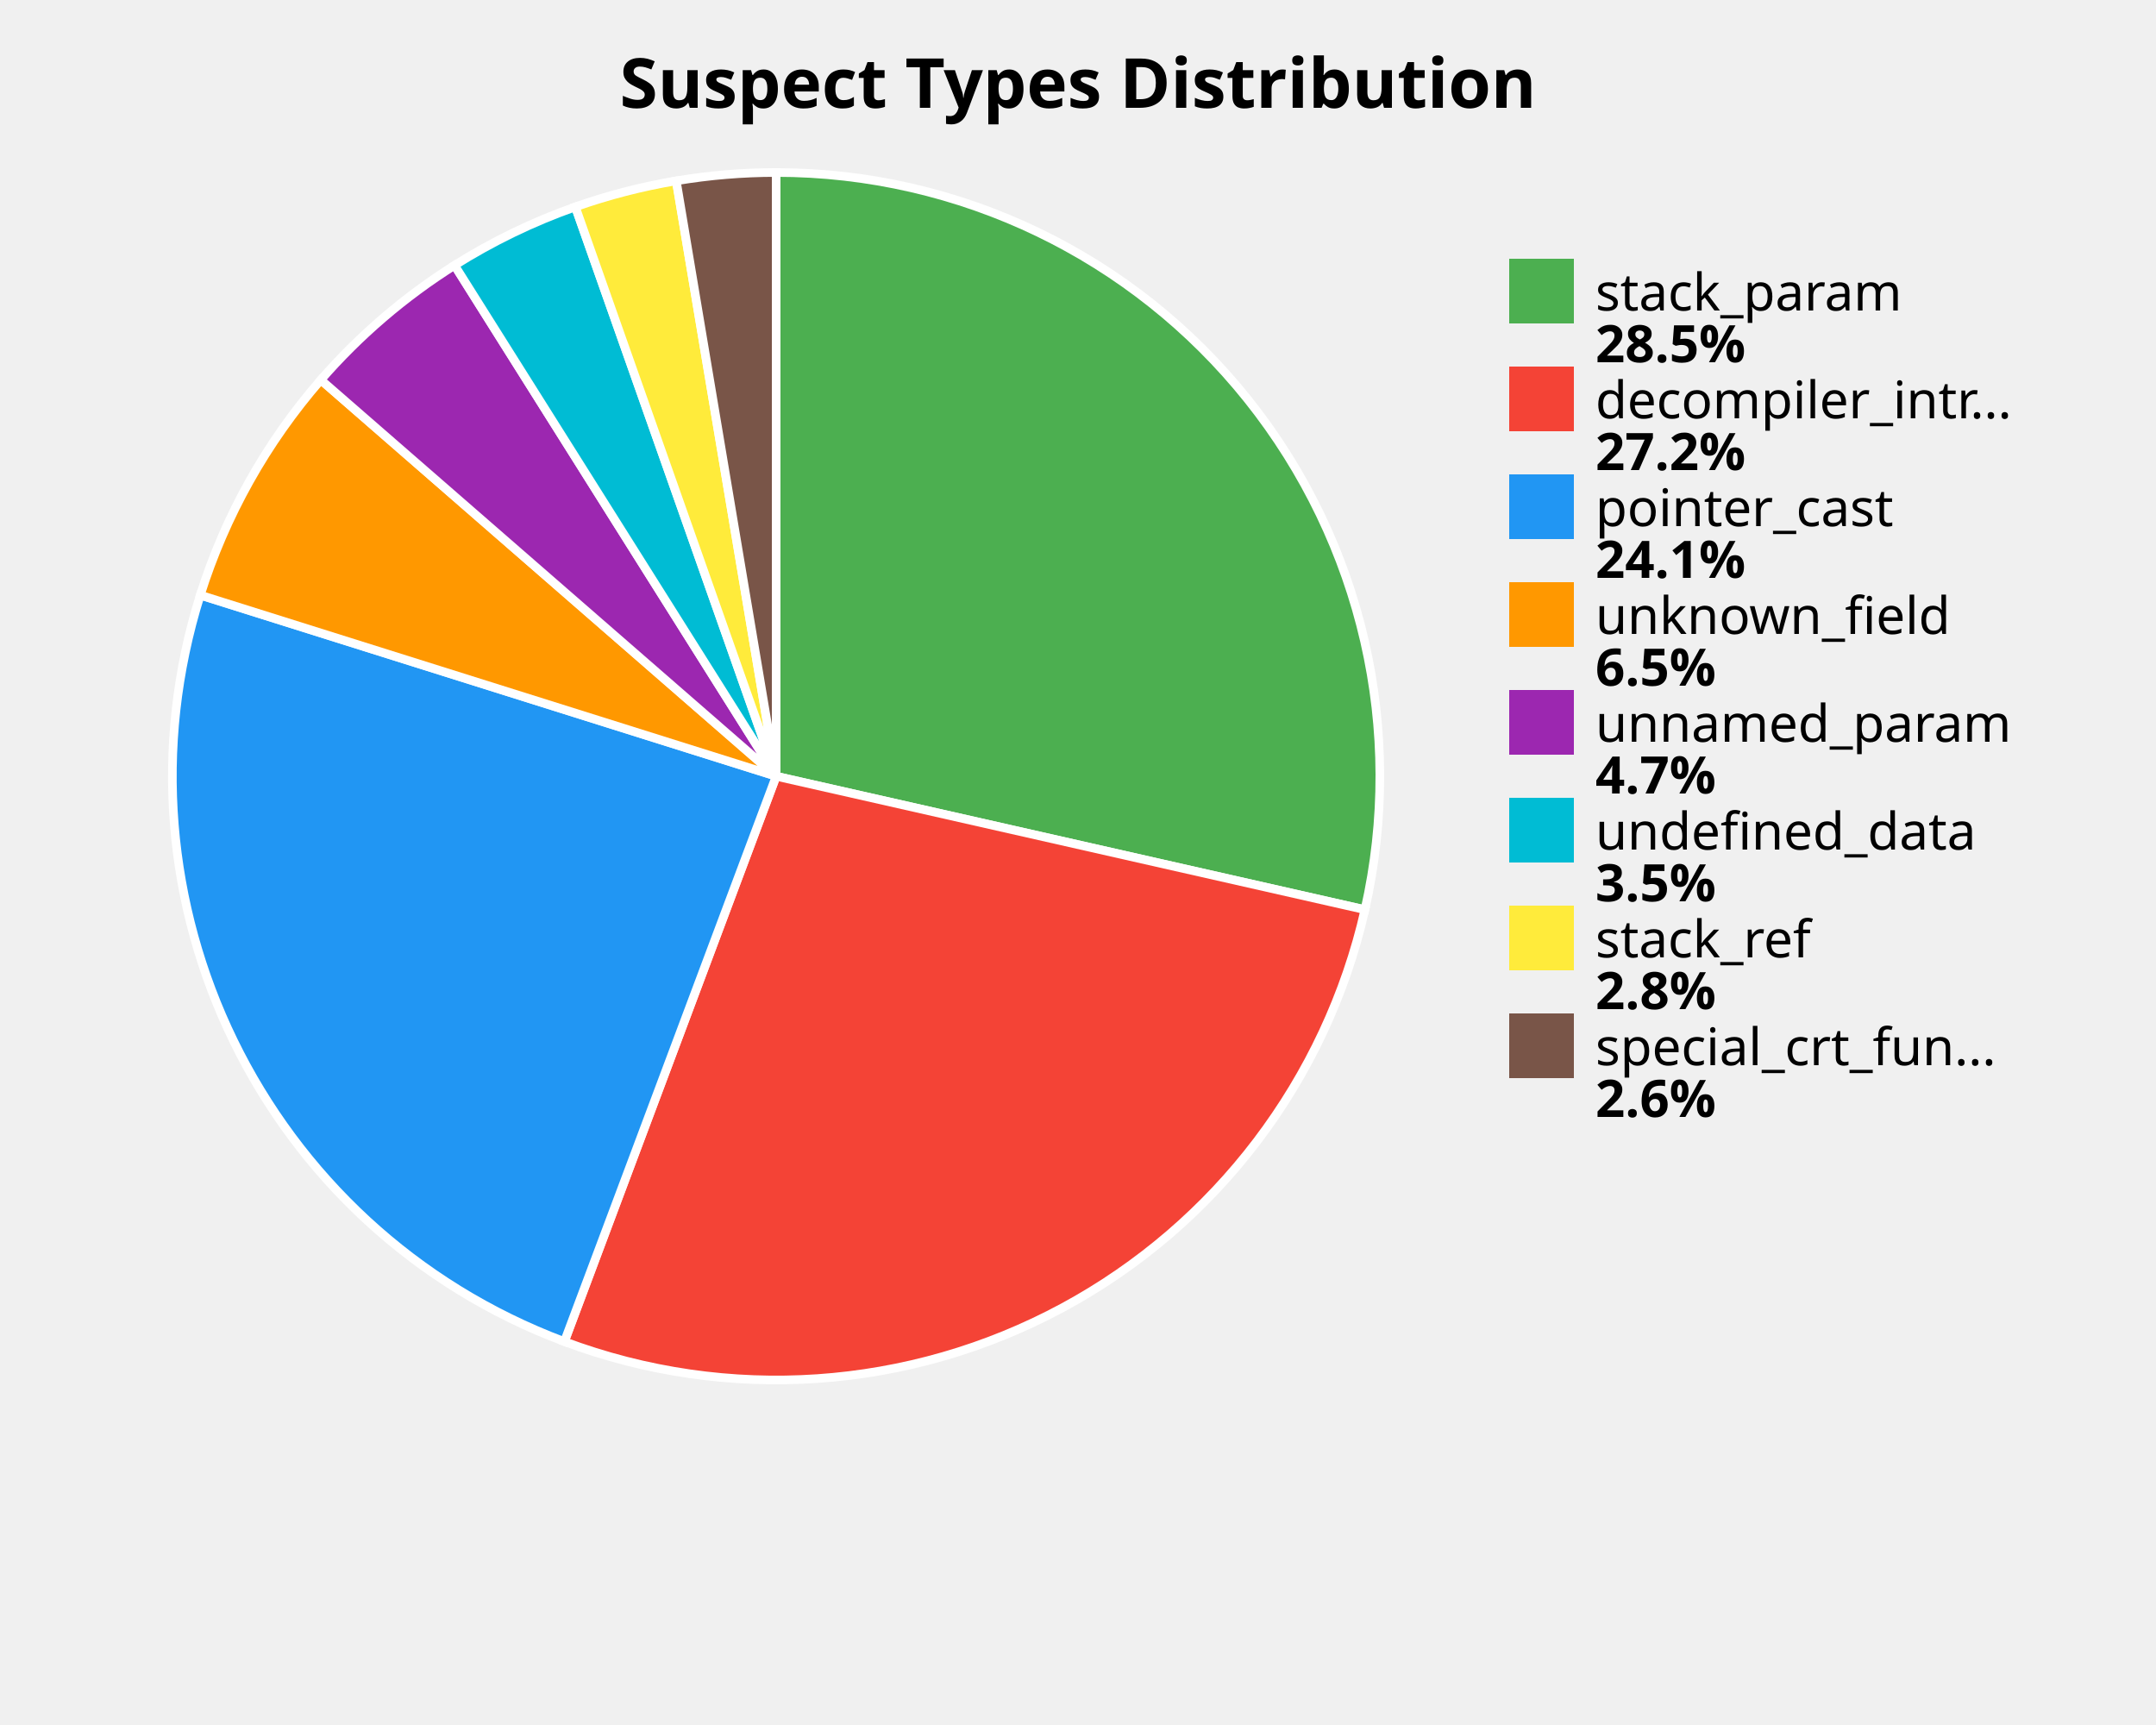
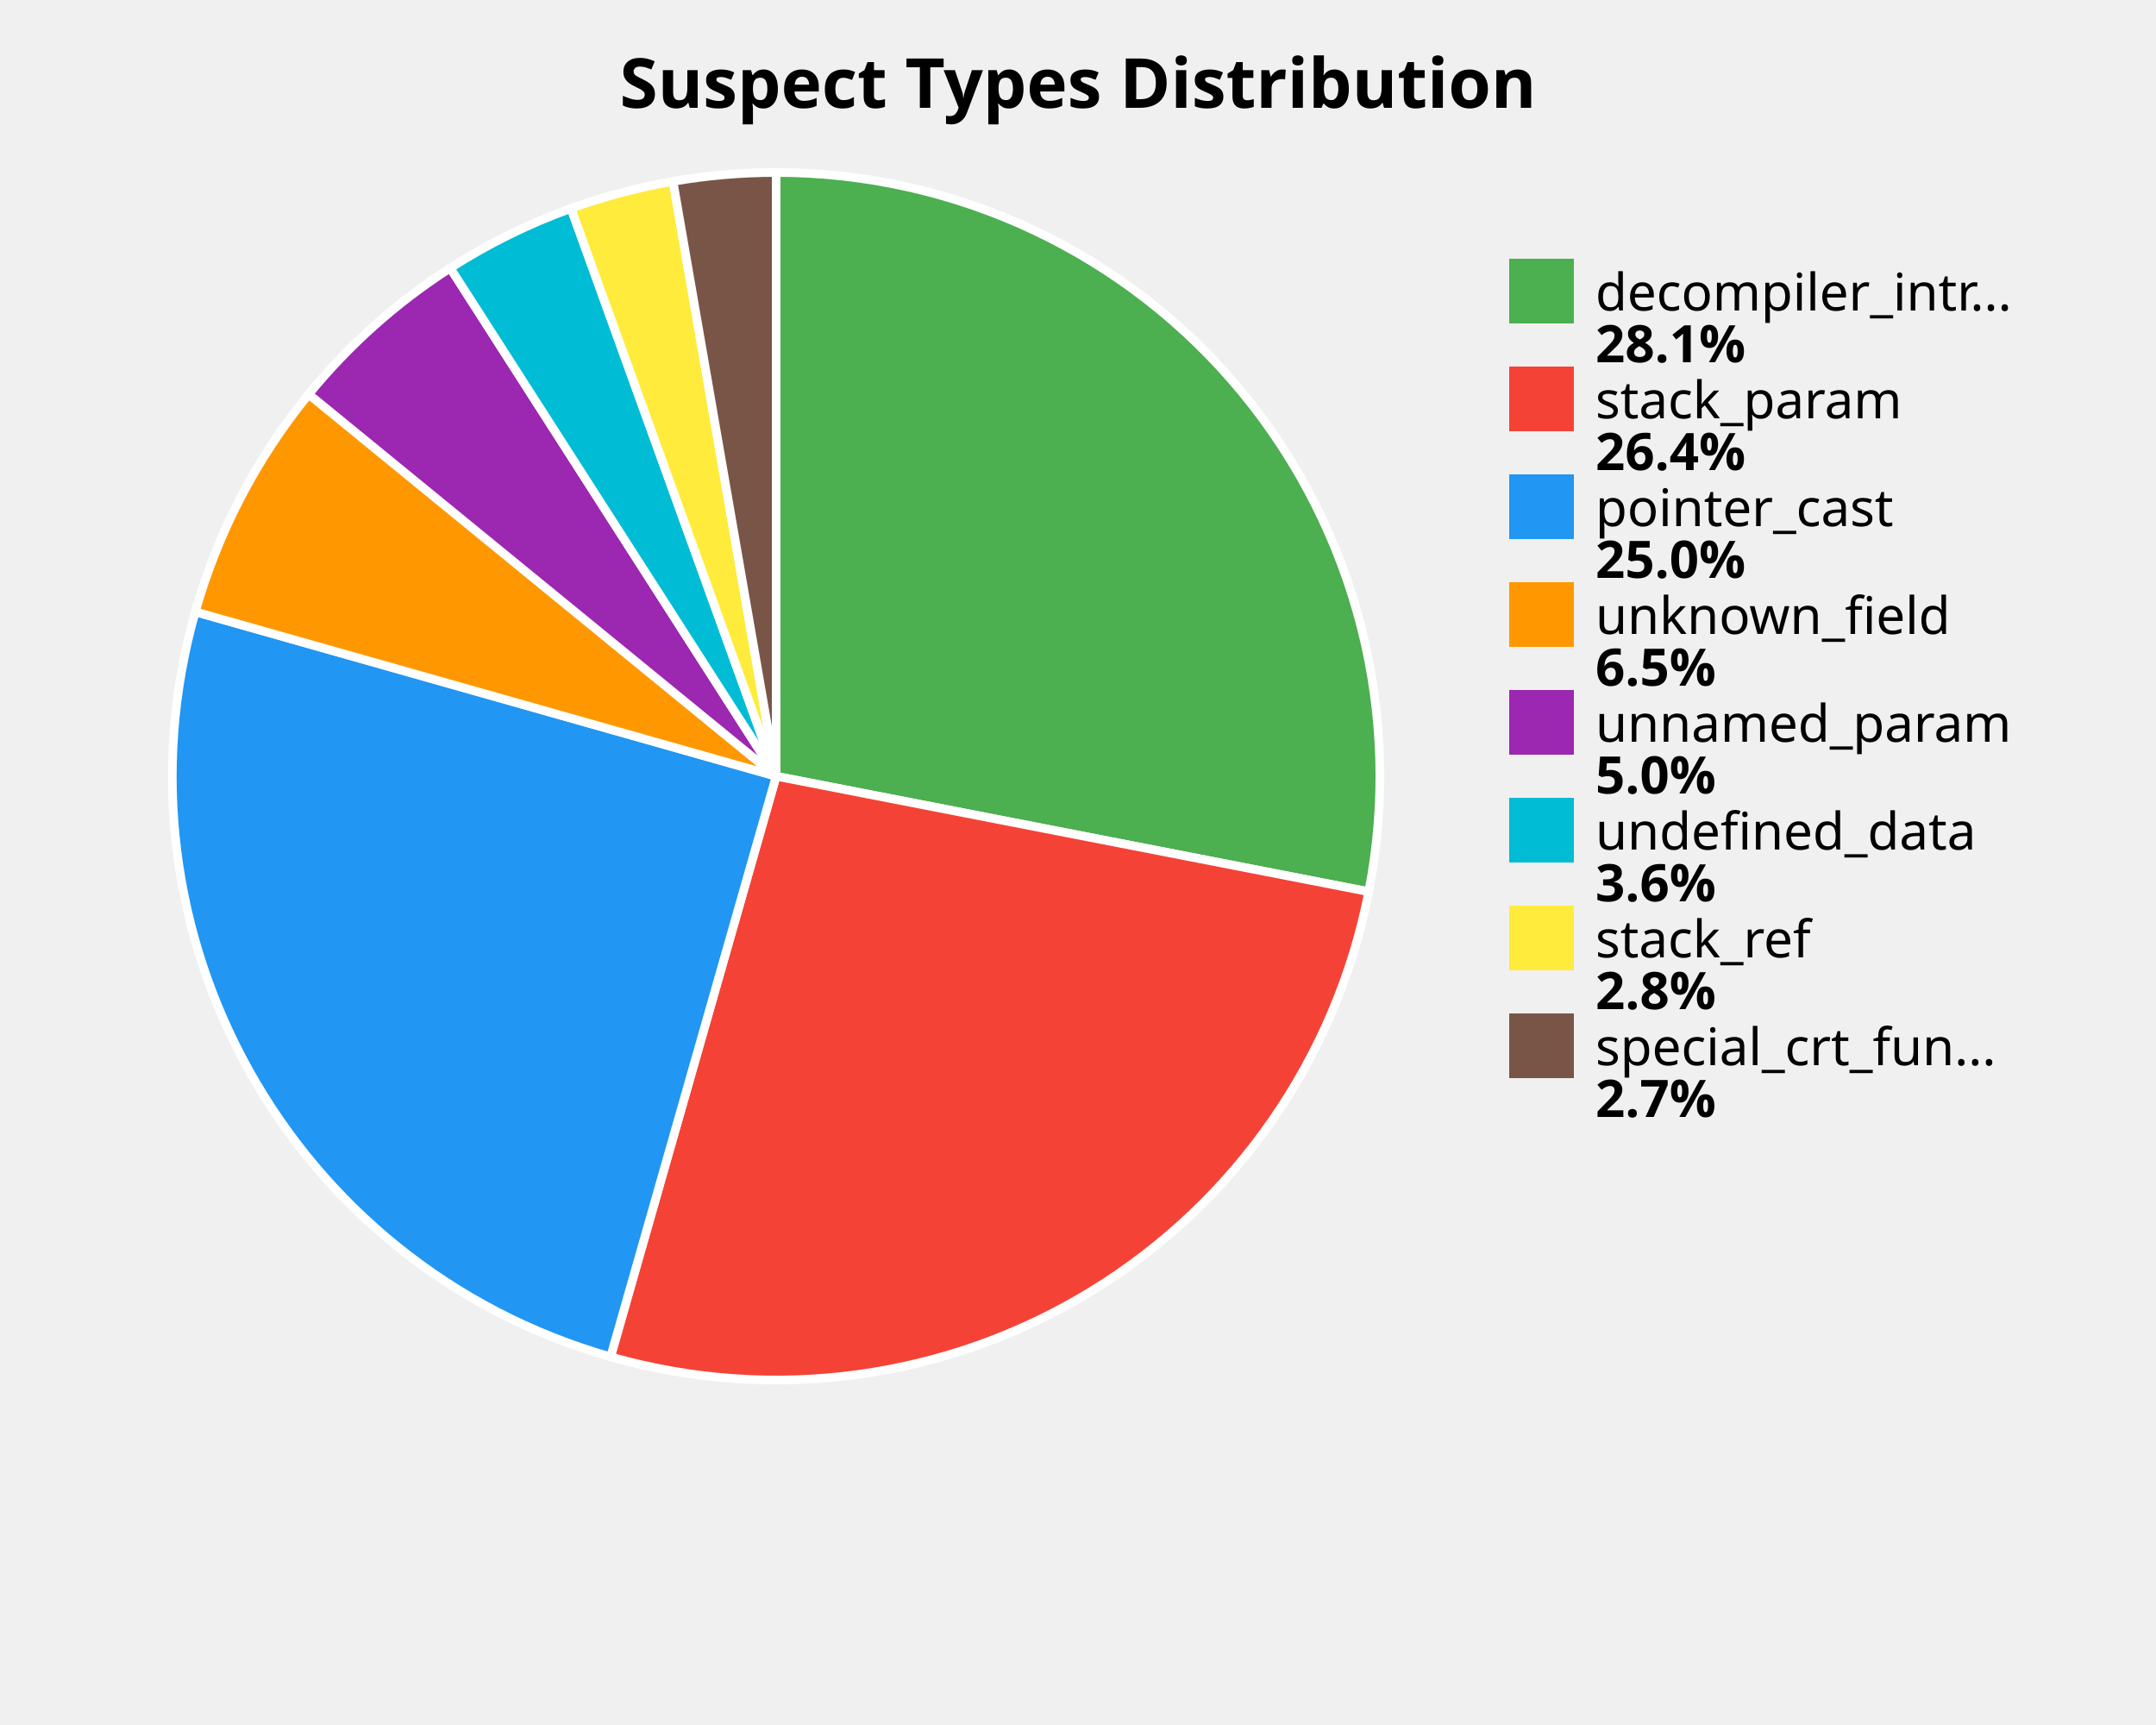
<svg xmlns="http://www.w3.org/2000/svg" width="500" height="400" viewBox="0 0 500 400">
  <style>
    .title { font: bold 16px sans-serif; }
    .label { font: 12px sans-serif; }
    .value { font: bold 12px sans-serif; }
  </style>
  <rect width="100%%" height="100%%" fill="white" />
  <text x="250" y="25" class="title" text-anchor="middle">Suspect Types Distribution</text>
-   <path d="M 180,180 L 180.00,40.00 A 140,140 0 0,1 316.54,210.94 Z" fill="#4CAF50" stroke="white" stroke-width="2" />
-   <path d="M 180,180 L 316.54,210.94 A 140,140 0 0,1 130.89,311.10 Z" fill="#F44336" stroke="white" stroke-width="2" />
-   <path d="M 180,180 L 130.89,311.10 A 140,140 0 0,1 46.45,138.00 Z" fill="#2196F3" stroke="white" stroke-width="2" />
-   <path d="M 180,180 L 46.45,138.00 A 140,140 0 0,1 74.40,88.09 Z" fill="#FF9800" stroke="white" stroke-width="2" />
-   <path d="M 180,180 L 74.40,88.09 A 140,140 0 0,1 105.42,61.52 Z" fill="#9C27B0" stroke="white" stroke-width="2" />
-   <path d="M 180,180 L 105.42,61.52 A 140,140 0 0,1 133.43,47.97 Z" fill="#00BCD4" stroke="white" stroke-width="2" />
-   <path d="M 180,180 L 133.43,47.97 A 140,140 0 0,1 156.83,41.93 Z" fill="#FFEB3B" stroke="white" stroke-width="2" />
-   <path d="M 180,180 L 156.83,41.93 A 140,140 0 0,1 180.00,40.00 Z" fill="#795548" stroke="white" stroke-width="2" />
+   <path d="M 180,180 L 180.00,40.00 A 140,140 0 0,1 317.42,206.77 Z" fill="#4CAF50" stroke="white" stroke-width="2" />
+   <path d="M 180,180 L 317.42,206.77 A 140,140 0 0,1 141.60,314.63 Z" fill="#F44336" stroke="white" stroke-width="2" />
+   <path d="M 180,180 L 141.60,314.63 A 140,140 0 0,1 45.29,141.87 Z" fill="#2196F3" stroke="white" stroke-width="2" />
+   <path d="M 180,180 L 45.29,141.87 A 140,140 0 0,1 71.60,91.41 Z" fill="#FF9800" stroke="white" stroke-width="2" />
+   <path d="M 180,180 L 71.60,91.41 A 140,140 0 0,1 104.42,62.15 Z" fill="#9C27B0" stroke="white" stroke-width="2" />
+   <path d="M 180,180 L 104.42,62.15 A 140,140 0 0,1 132.43,48.33 Z" fill="#00BCD4" stroke="white" stroke-width="2" />
+   <path d="M 180,180 L 132.43,48.33 A 140,140 0 0,1 156.08,42.06 Z" fill="#FFEB3B" stroke="white" stroke-width="2" />
+   <path d="M 180,180 L 156.08,42.06 A 140,140 0 0,1 180.00,40.00 Z" fill="#795548" stroke="white" stroke-width="2" />
  <rect x="350" y="60" width="15" height="15" fill="#4CAF50" />
-   <text x="370" y="72" class="label">stack_param</text>
-   <text x="370" y="84" class="value">28.5%</text>
+   <text x="370" y="72" class="label">decompiler_intr...</text>
+   <text x="370" y="84" class="value">28.1%</text>
  <rect x="350" y="85" width="15" height="15" fill="#F44336" />
-   <text x="370" y="97" class="label">decompiler_intr...</text>
-   <text x="370" y="109" class="value">27.2%</text>
+   <text x="370" y="97" class="label">stack_param</text>
+   <text x="370" y="109" class="value">26.4%</text>
  <rect x="350" y="110" width="15" height="15" fill="#2196F3" />
  <text x="370" y="122" class="label">pointer_cast</text>
-   <text x="370" y="134" class="value">24.1%</text>
+   <text x="370" y="134" class="value">25.0%</text>
  <rect x="350" y="135" width="15" height="15" fill="#FF9800" />
  <text x="370" y="147" class="label">unknown_field</text>
  <text x="370" y="159" class="value">6.5%</text>
  <rect x="350" y="160" width="15" height="15" fill="#9C27B0" />
  <text x="370" y="172" class="label">unnamed_param</text>
-   <text x="370" y="184" class="value">4.7%</text>
+   <text x="370" y="184" class="value">5.0%</text>
  <rect x="350" y="185" width="15" height="15" fill="#00BCD4" />
  <text x="370" y="197" class="label">undefined_data</text>
-   <text x="370" y="209" class="value">3.5%</text>
+   <text x="370" y="209" class="value">3.6%</text>
  <rect x="350" y="210" width="15" height="15" fill="#FFEB3B" />
  <text x="370" y="222" class="label">stack_ref</text>
  <text x="370" y="234" class="value">2.8%</text>
  <rect x="350" y="235" width="15" height="15" fill="#795548" />
  <text x="370" y="247" class="label">special_crt_fun...</text>
-   <text x="370" y="259" class="value">2.6%</text>
+   <text x="370" y="259" class="value">2.7%</text>
</svg>
